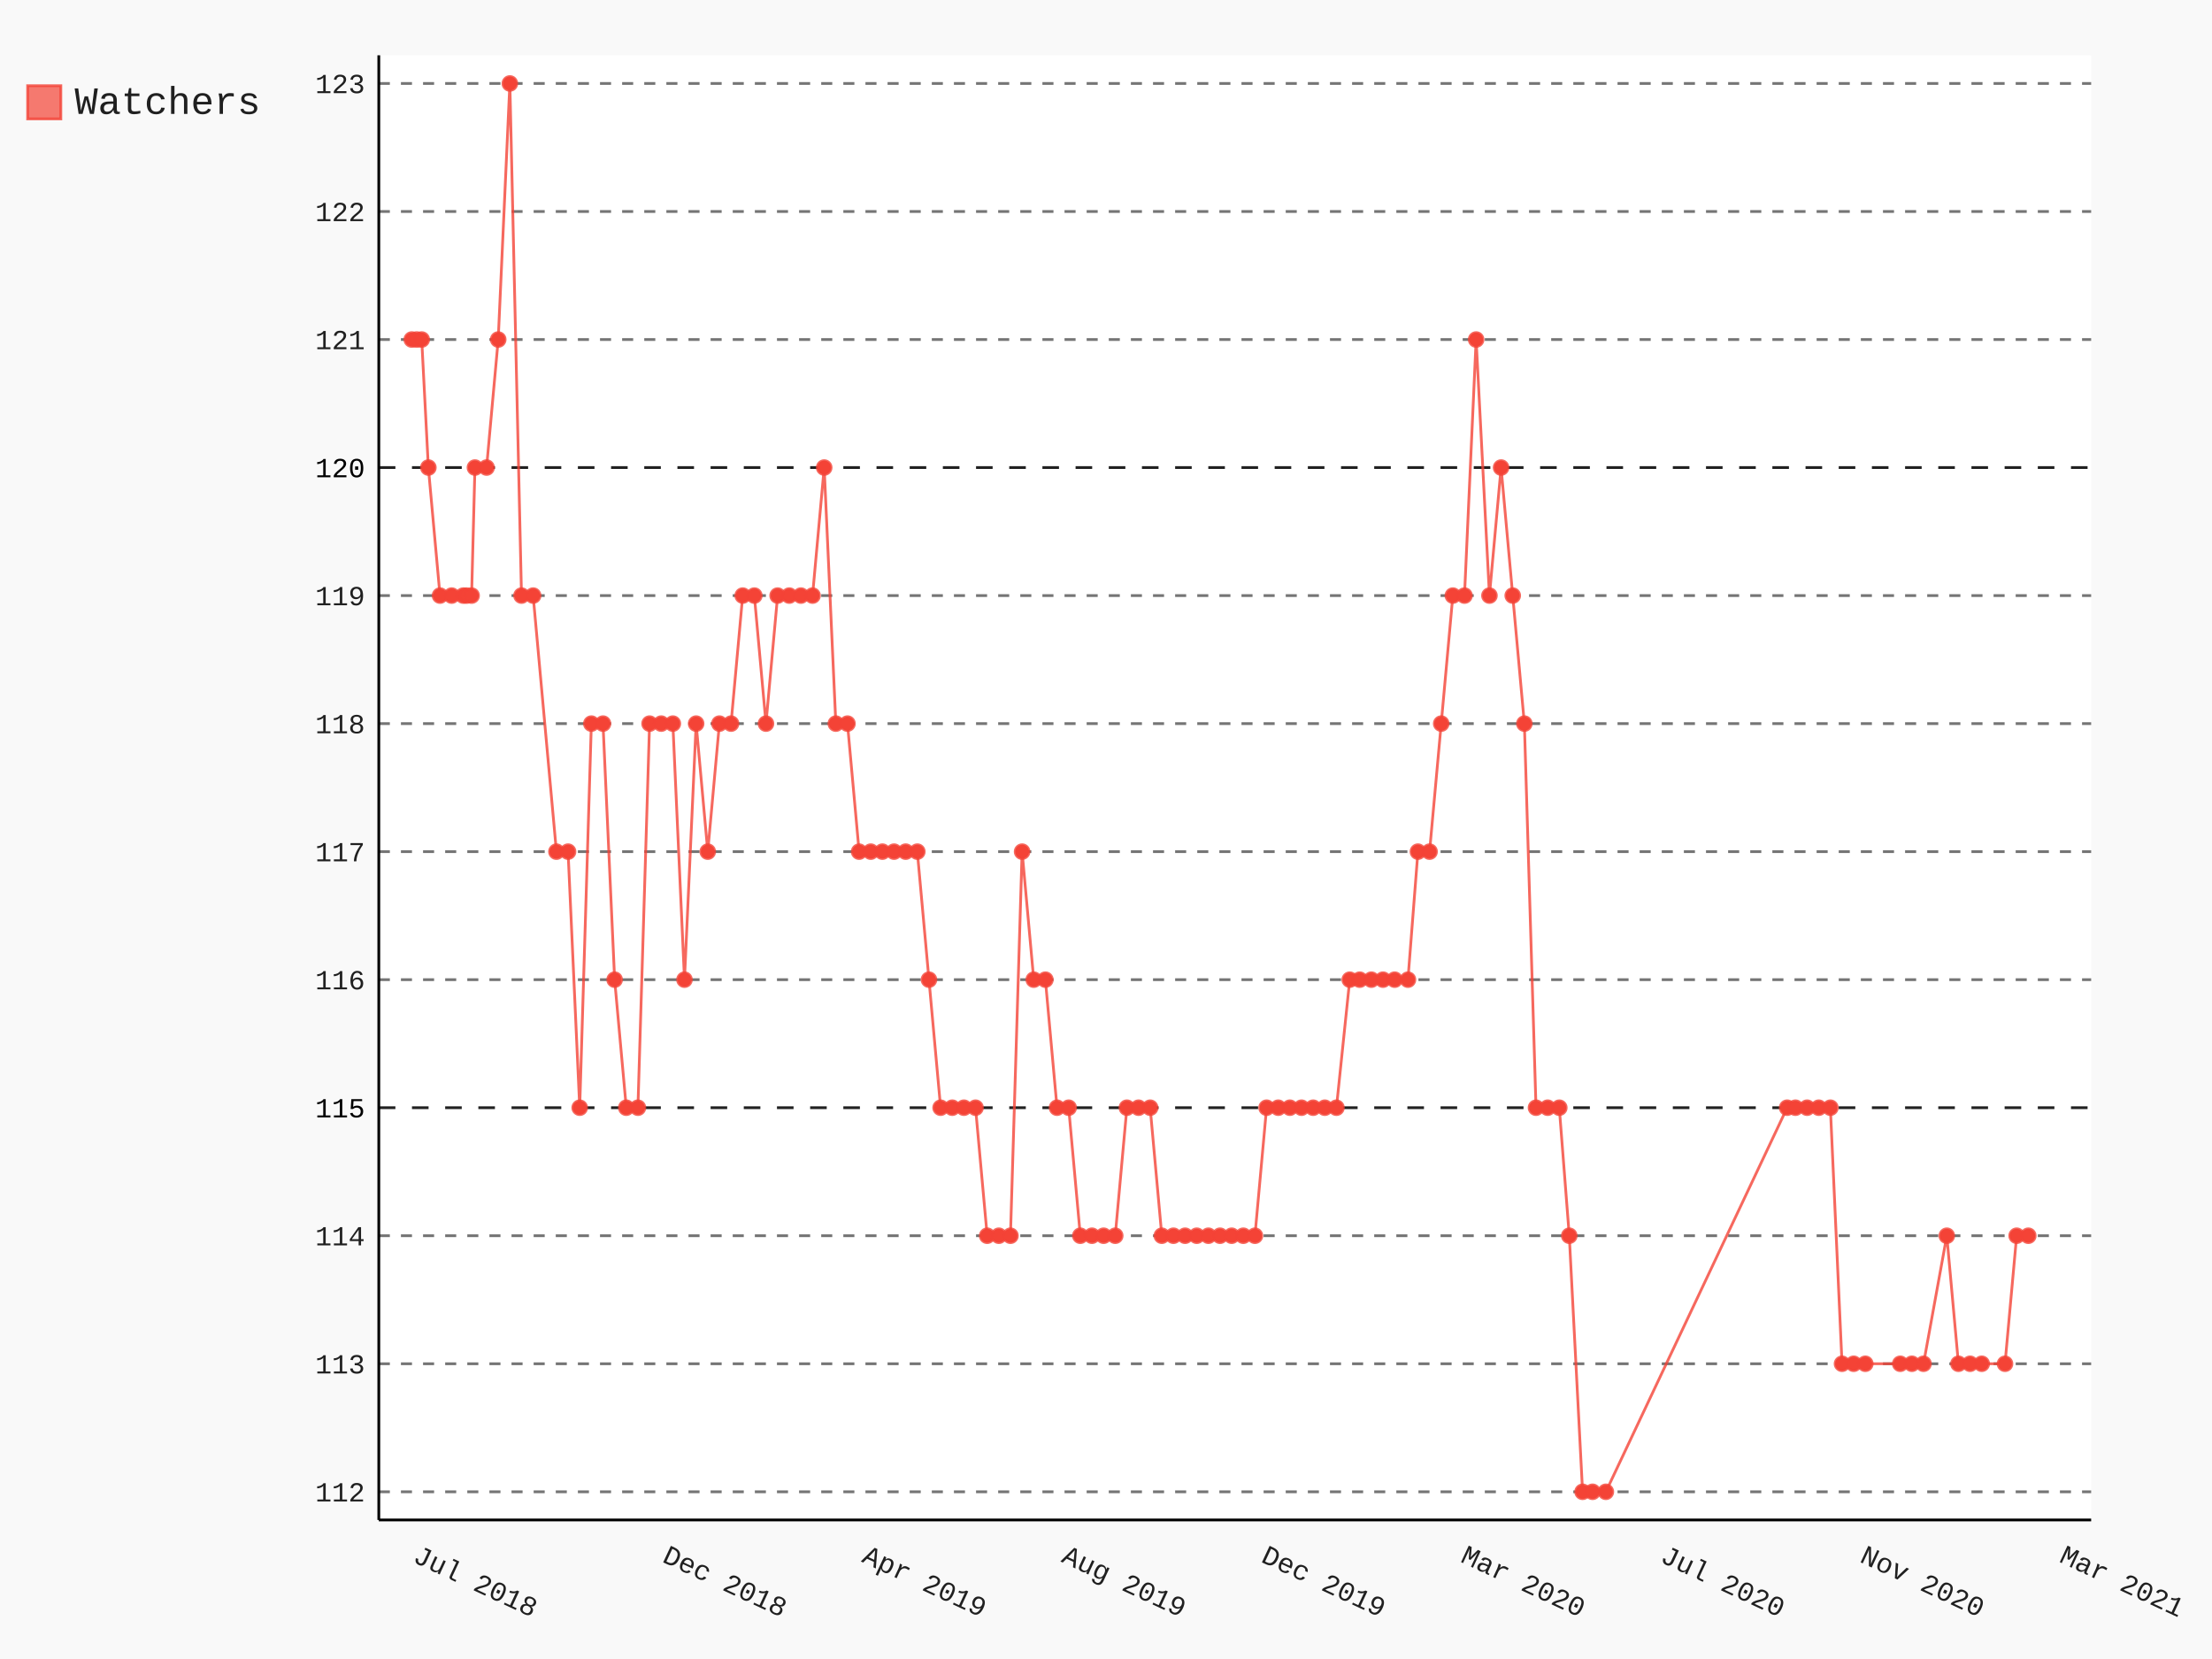
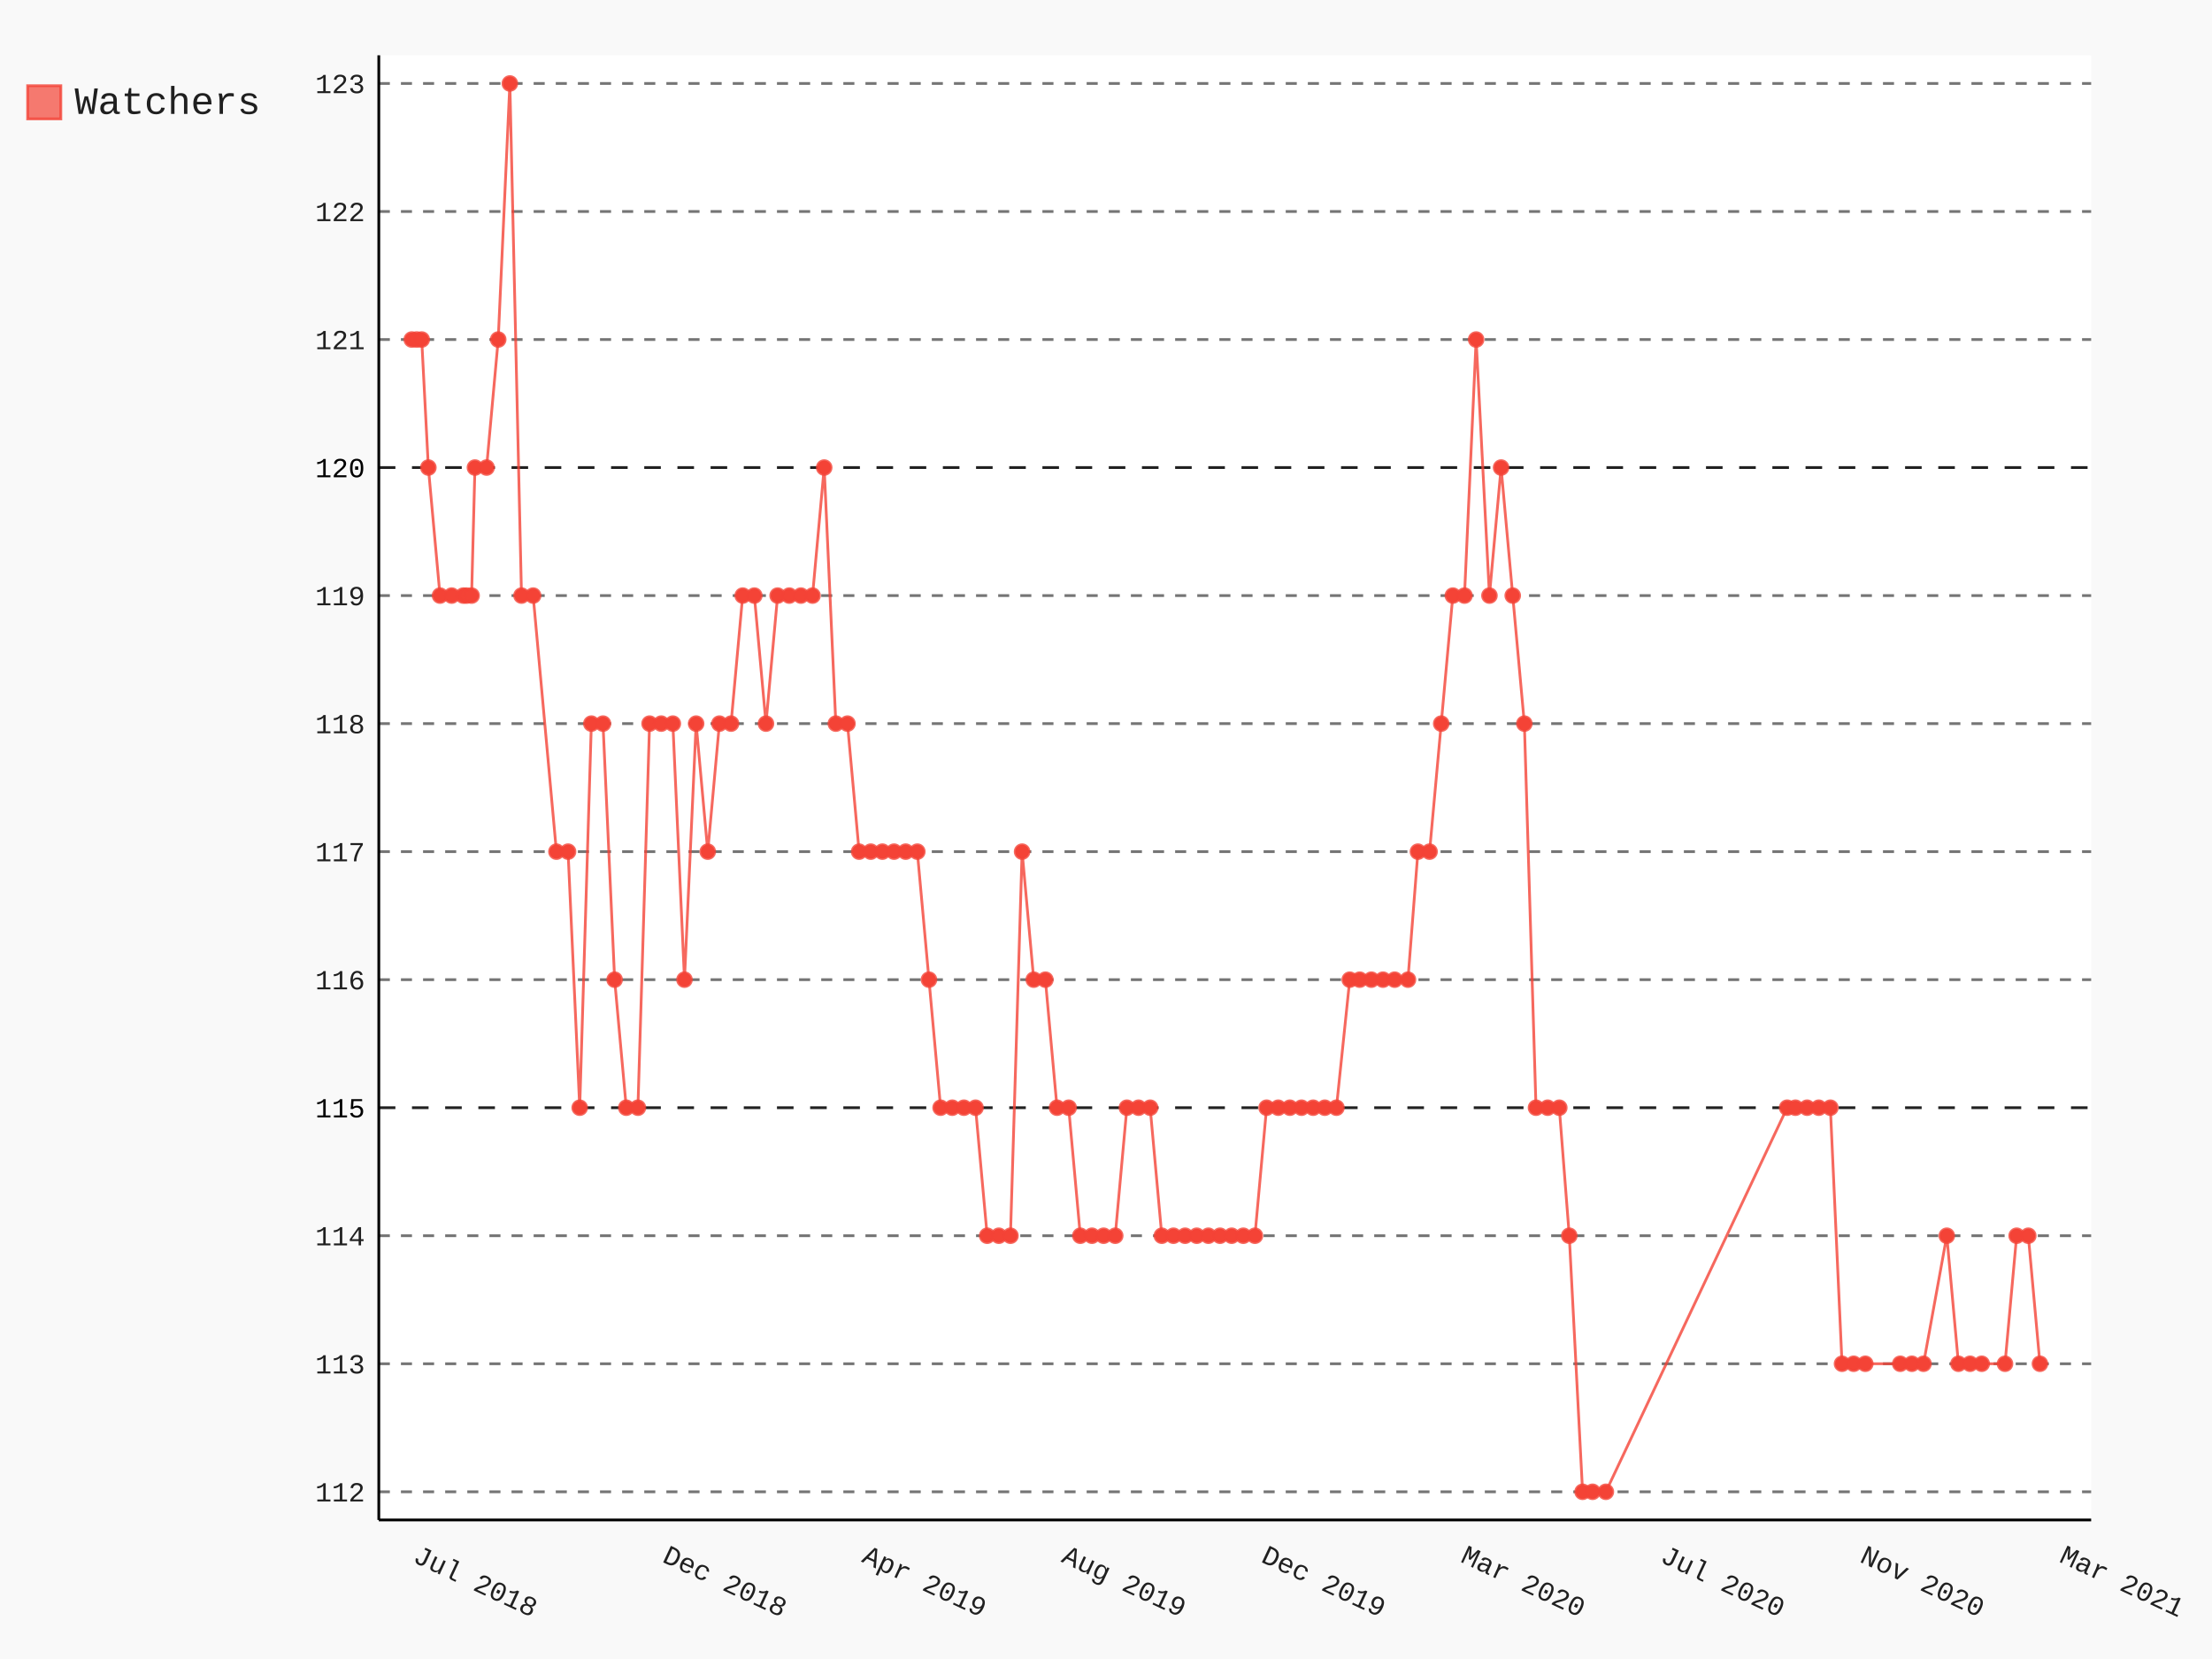
- <svg xmlns="http://www.w3.org/2000/svg" id="chart-5af7e9e4-d557-4953-9be6-cf40876371fe" class="pygal-chart" viewBox="0 0 800 600">
+ <svg xmlns="http://www.w3.org/2000/svg" id="chart-b4550d52-aa9b-4def-800a-d5a7c9382e07" class="pygal-chart" viewBox="0 0 800 600">
  <defs>
-     <style type="text/css">#chart-5af7e9e4-d557-4953-9be6-cf40876371fe{-webkit-user-select:none;-webkit-font-smoothing:antialiased;font-family:Consolas,"Liberation Mono",Menlo,Courier,monospace}#chart-5af7e9e4-d557-4953-9be6-cf40876371fe .title{font-family:Consolas,"Liberation Mono",Menlo,Courier,monospace;font-size:16px}#chart-5af7e9e4-d557-4953-9be6-cf40876371fe .legends .legend text{font-family:Consolas,"Liberation Mono",Menlo,Courier,monospace;font-size:14px}#chart-5af7e9e4-d557-4953-9be6-cf40876371fe .axis text{font-family:Consolas,"Liberation Mono",Menlo,Courier,monospace;font-size:10px}#chart-5af7e9e4-d557-4953-9be6-cf40876371fe .axis text.major{font-family:Consolas,"Liberation Mono",Menlo,Courier,monospace;font-size:10px}#chart-5af7e9e4-d557-4953-9be6-cf40876371fe .text-overlay text.value{font-family:Consolas,"Liberation Mono",Menlo,Courier,monospace;font-size:16px}#chart-5af7e9e4-d557-4953-9be6-cf40876371fe .text-overlay text.label{font-family:Consolas,"Liberation Mono",Menlo,Courier,monospace;font-size:10px}#chart-5af7e9e4-d557-4953-9be6-cf40876371fe .tooltip{font-family:Consolas,"Liberation Mono",Menlo,Courier,monospace;font-size:14px}#chart-5af7e9e4-d557-4953-9be6-cf40876371fe text.no_data{font-family:Consolas,"Liberation Mono",Menlo,Courier,monospace;font-size:64px}
- #chart-5af7e9e4-d557-4953-9be6-cf40876371fe{background-color:rgba(249,249,249,1)}#chart-5af7e9e4-d557-4953-9be6-cf40876371fe path,#chart-5af7e9e4-d557-4953-9be6-cf40876371fe line,#chart-5af7e9e4-d557-4953-9be6-cf40876371fe rect,#chart-5af7e9e4-d557-4953-9be6-cf40876371fe circle{-webkit-transition:150ms;-moz-transition:150ms;transition:150ms}#chart-5af7e9e4-d557-4953-9be6-cf40876371fe .graph &gt; .background{fill:rgba(249,249,249,1)}#chart-5af7e9e4-d557-4953-9be6-cf40876371fe .plot &gt; .background{fill:rgba(255,255,255,1)}#chart-5af7e9e4-d557-4953-9be6-cf40876371fe .graph{fill:rgba(0,0,0,.87)}#chart-5af7e9e4-d557-4953-9be6-cf40876371fe text.no_data{fill:rgba(0,0,0,1)}#chart-5af7e9e4-d557-4953-9be6-cf40876371fe .title{fill:rgba(0,0,0,1)}#chart-5af7e9e4-d557-4953-9be6-cf40876371fe .legends .legend text{fill:rgba(0,0,0,.87)}#chart-5af7e9e4-d557-4953-9be6-cf40876371fe .legends .legend:hover text{fill:rgba(0,0,0,1)}#chart-5af7e9e4-d557-4953-9be6-cf40876371fe .axis .line{stroke:rgba(0,0,0,1)}#chart-5af7e9e4-d557-4953-9be6-cf40876371fe .axis .guide.line{stroke:rgba(0,0,0,.54)}#chart-5af7e9e4-d557-4953-9be6-cf40876371fe .axis .major.line{stroke:rgba(0,0,0,.87)}#chart-5af7e9e4-d557-4953-9be6-cf40876371fe .axis text.major{fill:rgba(0,0,0,1)}#chart-5af7e9e4-d557-4953-9be6-cf40876371fe .axis.y .guides:hover .guide.line,#chart-5af7e9e4-d557-4953-9be6-cf40876371fe .line-graph .axis.x .guides:hover .guide.line,#chart-5af7e9e4-d557-4953-9be6-cf40876371fe .stackedline-graph .axis.x .guides:hover .guide.line,#chart-5af7e9e4-d557-4953-9be6-cf40876371fe .xy-graph .axis.x .guides:hover .guide.line{stroke:rgba(0,0,0,1)}#chart-5af7e9e4-d557-4953-9be6-cf40876371fe .axis .guides:hover text{fill:rgba(0,0,0,1)}#chart-5af7e9e4-d557-4953-9be6-cf40876371fe .reactive{fill-opacity:.7;stroke-opacity:.8}#chart-5af7e9e4-d557-4953-9be6-cf40876371fe .ci{stroke:rgba(0,0,0,.87)}#chart-5af7e9e4-d557-4953-9be6-cf40876371fe .reactive.active,#chart-5af7e9e4-d557-4953-9be6-cf40876371fe .active .reactive{fill-opacity:.8;stroke-opacity:.9;stroke-width:4}#chart-5af7e9e4-d557-4953-9be6-cf40876371fe .ci .reactive.active{stroke-width:1.5}#chart-5af7e9e4-d557-4953-9be6-cf40876371fe .series text{fill:rgba(0,0,0,1)}#chart-5af7e9e4-d557-4953-9be6-cf40876371fe .tooltip rect{fill:rgba(255,255,255,1);stroke:rgba(0,0,0,1);-webkit-transition:opacity 150ms;-moz-transition:opacity 150ms;transition:opacity 150ms}#chart-5af7e9e4-d557-4953-9be6-cf40876371fe .tooltip .label{fill:rgba(0,0,0,.87)}#chart-5af7e9e4-d557-4953-9be6-cf40876371fe .tooltip .label{fill:rgba(0,0,0,.87)}#chart-5af7e9e4-d557-4953-9be6-cf40876371fe .tooltip .legend{font-size:.8em;fill:rgba(0,0,0,.54)}#chart-5af7e9e4-d557-4953-9be6-cf40876371fe .tooltip .x_label{font-size:.6em;fill:rgba(0,0,0,1)}#chart-5af7e9e4-d557-4953-9be6-cf40876371fe .tooltip .xlink{font-size:.5em;text-decoration:underline}#chart-5af7e9e4-d557-4953-9be6-cf40876371fe .tooltip .value{font-size:1.5em}#chart-5af7e9e4-d557-4953-9be6-cf40876371fe .bound{font-size:.5em}#chart-5af7e9e4-d557-4953-9be6-cf40876371fe .max-value{font-size:.75em;fill:rgba(0,0,0,.54)}#chart-5af7e9e4-d557-4953-9be6-cf40876371fe .map-element{fill:rgba(255,255,255,1);stroke:rgba(0,0,0,.54) !important}#chart-5af7e9e4-d557-4953-9be6-cf40876371fe .map-element .reactive{fill-opacity:inherit;stroke-opacity:inherit}#chart-5af7e9e4-d557-4953-9be6-cf40876371fe .color-0,#chart-5af7e9e4-d557-4953-9be6-cf40876371fe .color-0 a:visited{stroke:#F44336;fill:#F44336}#chart-5af7e9e4-d557-4953-9be6-cf40876371fe .text-overlay .color-0 text{fill:black}
- #chart-5af7e9e4-d557-4953-9be6-cf40876371fe text.no_data{text-anchor:middle}#chart-5af7e9e4-d557-4953-9be6-cf40876371fe .guide.line{fill:none}#chart-5af7e9e4-d557-4953-9be6-cf40876371fe .centered{text-anchor:middle}#chart-5af7e9e4-d557-4953-9be6-cf40876371fe .title{text-anchor:middle}#chart-5af7e9e4-d557-4953-9be6-cf40876371fe .legends .legend text{fill-opacity:1}#chart-5af7e9e4-d557-4953-9be6-cf40876371fe .axis.x text{text-anchor:middle}#chart-5af7e9e4-d557-4953-9be6-cf40876371fe .axis.x:not(.web) text[transform]{text-anchor:start}#chart-5af7e9e4-d557-4953-9be6-cf40876371fe .axis.x:not(.web) text[transform].backwards{text-anchor:end}#chart-5af7e9e4-d557-4953-9be6-cf40876371fe .axis.y text{text-anchor:end}#chart-5af7e9e4-d557-4953-9be6-cf40876371fe .axis.y text[transform].backwards{text-anchor:start}#chart-5af7e9e4-d557-4953-9be6-cf40876371fe .axis.y2 text{text-anchor:start}#chart-5af7e9e4-d557-4953-9be6-cf40876371fe .axis.y2 text[transform].backwards{text-anchor:end}#chart-5af7e9e4-d557-4953-9be6-cf40876371fe .axis .guide.line{stroke-dasharray:4,4}#chart-5af7e9e4-d557-4953-9be6-cf40876371fe .axis .major.guide.line{stroke-dasharray:6,6}#chart-5af7e9e4-d557-4953-9be6-cf40876371fe .horizontal .axis.y .guide.line,#chart-5af7e9e4-d557-4953-9be6-cf40876371fe .horizontal .axis.y2 .guide.line,#chart-5af7e9e4-d557-4953-9be6-cf40876371fe .vertical .axis.x .guide.line{opacity:0}#chart-5af7e9e4-d557-4953-9be6-cf40876371fe .horizontal .axis.always_show .guide.line,#chart-5af7e9e4-d557-4953-9be6-cf40876371fe .vertical .axis.always_show .guide.line{opacity:1 !important}#chart-5af7e9e4-d557-4953-9be6-cf40876371fe .axis.y .guides:hover .guide.line,#chart-5af7e9e4-d557-4953-9be6-cf40876371fe .axis.y2 .guides:hover .guide.line,#chart-5af7e9e4-d557-4953-9be6-cf40876371fe .axis.x .guides:hover .guide.line{opacity:1}#chart-5af7e9e4-d557-4953-9be6-cf40876371fe .axis .guides:hover text{opacity:1}#chart-5af7e9e4-d557-4953-9be6-cf40876371fe .nofill{fill:none}#chart-5af7e9e4-d557-4953-9be6-cf40876371fe .subtle-fill{fill-opacity:.2}#chart-5af7e9e4-d557-4953-9be6-cf40876371fe .dot{stroke-width:1px;fill-opacity:1}#chart-5af7e9e4-d557-4953-9be6-cf40876371fe .dot.active{stroke-width:5px}#chart-5af7e9e4-d557-4953-9be6-cf40876371fe .dot.negative{fill:transparent}#chart-5af7e9e4-d557-4953-9be6-cf40876371fe text,#chart-5af7e9e4-d557-4953-9be6-cf40876371fe tspan{stroke:none !important}#chart-5af7e9e4-d557-4953-9be6-cf40876371fe .series text.active{opacity:1}#chart-5af7e9e4-d557-4953-9be6-cf40876371fe .tooltip rect{fill-opacity:.95;stroke-width:.5}#chart-5af7e9e4-d557-4953-9be6-cf40876371fe .tooltip text{fill-opacity:1}#chart-5af7e9e4-d557-4953-9be6-cf40876371fe .showable{visibility:hidden}#chart-5af7e9e4-d557-4953-9be6-cf40876371fe .showable.shown{visibility:visible}#chart-5af7e9e4-d557-4953-9be6-cf40876371fe .gauge-background{fill:rgba(229,229,229,1);stroke:none}#chart-5af7e9e4-d557-4953-9be6-cf40876371fe .bg-lines{stroke:rgba(249,249,249,1);stroke-width:2px}</style>
+     <style type="text/css">#chart-b4550d52-aa9b-4def-800a-d5a7c9382e07{-webkit-user-select:none;-webkit-font-smoothing:antialiased;font-family:Consolas,"Liberation Mono",Menlo,Courier,monospace}#chart-b4550d52-aa9b-4def-800a-d5a7c9382e07 .title{font-family:Consolas,"Liberation Mono",Menlo,Courier,monospace;font-size:16px}#chart-b4550d52-aa9b-4def-800a-d5a7c9382e07 .legends .legend text{font-family:Consolas,"Liberation Mono",Menlo,Courier,monospace;font-size:14px}#chart-b4550d52-aa9b-4def-800a-d5a7c9382e07 .axis text{font-family:Consolas,"Liberation Mono",Menlo,Courier,monospace;font-size:10px}#chart-b4550d52-aa9b-4def-800a-d5a7c9382e07 .axis text.major{font-family:Consolas,"Liberation Mono",Menlo,Courier,monospace;font-size:10px}#chart-b4550d52-aa9b-4def-800a-d5a7c9382e07 .text-overlay text.value{font-family:Consolas,"Liberation Mono",Menlo,Courier,monospace;font-size:16px}#chart-b4550d52-aa9b-4def-800a-d5a7c9382e07 .text-overlay text.label{font-family:Consolas,"Liberation Mono",Menlo,Courier,monospace;font-size:10px}#chart-b4550d52-aa9b-4def-800a-d5a7c9382e07 .tooltip{font-family:Consolas,"Liberation Mono",Menlo,Courier,monospace;font-size:14px}#chart-b4550d52-aa9b-4def-800a-d5a7c9382e07 text.no_data{font-family:Consolas,"Liberation Mono",Menlo,Courier,monospace;font-size:64px}
+ #chart-b4550d52-aa9b-4def-800a-d5a7c9382e07{background-color:rgba(249,249,249,1)}#chart-b4550d52-aa9b-4def-800a-d5a7c9382e07 path,#chart-b4550d52-aa9b-4def-800a-d5a7c9382e07 line,#chart-b4550d52-aa9b-4def-800a-d5a7c9382e07 rect,#chart-b4550d52-aa9b-4def-800a-d5a7c9382e07 circle{-webkit-transition:150ms;-moz-transition:150ms;transition:150ms}#chart-b4550d52-aa9b-4def-800a-d5a7c9382e07 .graph &gt; .background{fill:rgba(249,249,249,1)}#chart-b4550d52-aa9b-4def-800a-d5a7c9382e07 .plot &gt; .background{fill:rgba(255,255,255,1)}#chart-b4550d52-aa9b-4def-800a-d5a7c9382e07 .graph{fill:rgba(0,0,0,.87)}#chart-b4550d52-aa9b-4def-800a-d5a7c9382e07 text.no_data{fill:rgba(0,0,0,1)}#chart-b4550d52-aa9b-4def-800a-d5a7c9382e07 .title{fill:rgba(0,0,0,1)}#chart-b4550d52-aa9b-4def-800a-d5a7c9382e07 .legends .legend text{fill:rgba(0,0,0,.87)}#chart-b4550d52-aa9b-4def-800a-d5a7c9382e07 .legends .legend:hover text{fill:rgba(0,0,0,1)}#chart-b4550d52-aa9b-4def-800a-d5a7c9382e07 .axis .line{stroke:rgba(0,0,0,1)}#chart-b4550d52-aa9b-4def-800a-d5a7c9382e07 .axis .guide.line{stroke:rgba(0,0,0,.54)}#chart-b4550d52-aa9b-4def-800a-d5a7c9382e07 .axis .major.line{stroke:rgba(0,0,0,.87)}#chart-b4550d52-aa9b-4def-800a-d5a7c9382e07 .axis text.major{fill:rgba(0,0,0,1)}#chart-b4550d52-aa9b-4def-800a-d5a7c9382e07 .axis.y .guides:hover .guide.line,#chart-b4550d52-aa9b-4def-800a-d5a7c9382e07 .line-graph .axis.x .guides:hover .guide.line,#chart-b4550d52-aa9b-4def-800a-d5a7c9382e07 .stackedline-graph .axis.x .guides:hover .guide.line,#chart-b4550d52-aa9b-4def-800a-d5a7c9382e07 .xy-graph .axis.x .guides:hover .guide.line{stroke:rgba(0,0,0,1)}#chart-b4550d52-aa9b-4def-800a-d5a7c9382e07 .axis .guides:hover text{fill:rgba(0,0,0,1)}#chart-b4550d52-aa9b-4def-800a-d5a7c9382e07 .reactive{fill-opacity:.7;stroke-opacity:.8}#chart-b4550d52-aa9b-4def-800a-d5a7c9382e07 .ci{stroke:rgba(0,0,0,.87)}#chart-b4550d52-aa9b-4def-800a-d5a7c9382e07 .reactive.active,#chart-b4550d52-aa9b-4def-800a-d5a7c9382e07 .active .reactive{fill-opacity:.8;stroke-opacity:.9;stroke-width:4}#chart-b4550d52-aa9b-4def-800a-d5a7c9382e07 .ci .reactive.active{stroke-width:1.5}#chart-b4550d52-aa9b-4def-800a-d5a7c9382e07 .series text{fill:rgba(0,0,0,1)}#chart-b4550d52-aa9b-4def-800a-d5a7c9382e07 .tooltip rect{fill:rgba(255,255,255,1);stroke:rgba(0,0,0,1);-webkit-transition:opacity 150ms;-moz-transition:opacity 150ms;transition:opacity 150ms}#chart-b4550d52-aa9b-4def-800a-d5a7c9382e07 .tooltip .label{fill:rgba(0,0,0,.87)}#chart-b4550d52-aa9b-4def-800a-d5a7c9382e07 .tooltip .label{fill:rgba(0,0,0,.87)}#chart-b4550d52-aa9b-4def-800a-d5a7c9382e07 .tooltip .legend{font-size:.8em;fill:rgba(0,0,0,.54)}#chart-b4550d52-aa9b-4def-800a-d5a7c9382e07 .tooltip .x_label{font-size:.6em;fill:rgba(0,0,0,1)}#chart-b4550d52-aa9b-4def-800a-d5a7c9382e07 .tooltip .xlink{font-size:.5em;text-decoration:underline}#chart-b4550d52-aa9b-4def-800a-d5a7c9382e07 .tooltip .value{font-size:1.5em}#chart-b4550d52-aa9b-4def-800a-d5a7c9382e07 .bound{font-size:.5em}#chart-b4550d52-aa9b-4def-800a-d5a7c9382e07 .max-value{font-size:.75em;fill:rgba(0,0,0,.54)}#chart-b4550d52-aa9b-4def-800a-d5a7c9382e07 .map-element{fill:rgba(255,255,255,1);stroke:rgba(0,0,0,.54) !important}#chart-b4550d52-aa9b-4def-800a-d5a7c9382e07 .map-element .reactive{fill-opacity:inherit;stroke-opacity:inherit}#chart-b4550d52-aa9b-4def-800a-d5a7c9382e07 .color-0,#chart-b4550d52-aa9b-4def-800a-d5a7c9382e07 .color-0 a:visited{stroke:#F44336;fill:#F44336}#chart-b4550d52-aa9b-4def-800a-d5a7c9382e07 .text-overlay .color-0 text{fill:black}
+ #chart-b4550d52-aa9b-4def-800a-d5a7c9382e07 text.no_data{text-anchor:middle}#chart-b4550d52-aa9b-4def-800a-d5a7c9382e07 .guide.line{fill:none}#chart-b4550d52-aa9b-4def-800a-d5a7c9382e07 .centered{text-anchor:middle}#chart-b4550d52-aa9b-4def-800a-d5a7c9382e07 .title{text-anchor:middle}#chart-b4550d52-aa9b-4def-800a-d5a7c9382e07 .legends .legend text{fill-opacity:1}#chart-b4550d52-aa9b-4def-800a-d5a7c9382e07 .axis.x text{text-anchor:middle}#chart-b4550d52-aa9b-4def-800a-d5a7c9382e07 .axis.x:not(.web) text[transform]{text-anchor:start}#chart-b4550d52-aa9b-4def-800a-d5a7c9382e07 .axis.x:not(.web) text[transform].backwards{text-anchor:end}#chart-b4550d52-aa9b-4def-800a-d5a7c9382e07 .axis.y text{text-anchor:end}#chart-b4550d52-aa9b-4def-800a-d5a7c9382e07 .axis.y text[transform].backwards{text-anchor:start}#chart-b4550d52-aa9b-4def-800a-d5a7c9382e07 .axis.y2 text{text-anchor:start}#chart-b4550d52-aa9b-4def-800a-d5a7c9382e07 .axis.y2 text[transform].backwards{text-anchor:end}#chart-b4550d52-aa9b-4def-800a-d5a7c9382e07 .axis .guide.line{stroke-dasharray:4,4}#chart-b4550d52-aa9b-4def-800a-d5a7c9382e07 .axis .major.guide.line{stroke-dasharray:6,6}#chart-b4550d52-aa9b-4def-800a-d5a7c9382e07 .horizontal .axis.y .guide.line,#chart-b4550d52-aa9b-4def-800a-d5a7c9382e07 .horizontal .axis.y2 .guide.line,#chart-b4550d52-aa9b-4def-800a-d5a7c9382e07 .vertical .axis.x .guide.line{opacity:0}#chart-b4550d52-aa9b-4def-800a-d5a7c9382e07 .horizontal .axis.always_show .guide.line,#chart-b4550d52-aa9b-4def-800a-d5a7c9382e07 .vertical .axis.always_show .guide.line{opacity:1 !important}#chart-b4550d52-aa9b-4def-800a-d5a7c9382e07 .axis.y .guides:hover .guide.line,#chart-b4550d52-aa9b-4def-800a-d5a7c9382e07 .axis.y2 .guides:hover .guide.line,#chart-b4550d52-aa9b-4def-800a-d5a7c9382e07 .axis.x .guides:hover .guide.line{opacity:1}#chart-b4550d52-aa9b-4def-800a-d5a7c9382e07 .axis .guides:hover text{opacity:1}#chart-b4550d52-aa9b-4def-800a-d5a7c9382e07 .nofill{fill:none}#chart-b4550d52-aa9b-4def-800a-d5a7c9382e07 .subtle-fill{fill-opacity:.2}#chart-b4550d52-aa9b-4def-800a-d5a7c9382e07 .dot{stroke-width:1px;fill-opacity:1}#chart-b4550d52-aa9b-4def-800a-d5a7c9382e07 .dot.active{stroke-width:5px}#chart-b4550d52-aa9b-4def-800a-d5a7c9382e07 .dot.negative{fill:transparent}#chart-b4550d52-aa9b-4def-800a-d5a7c9382e07 text,#chart-b4550d52-aa9b-4def-800a-d5a7c9382e07 tspan{stroke:none !important}#chart-b4550d52-aa9b-4def-800a-d5a7c9382e07 .series text.active{opacity:1}#chart-b4550d52-aa9b-4def-800a-d5a7c9382e07 .tooltip rect{fill-opacity:.95;stroke-width:.5}#chart-b4550d52-aa9b-4def-800a-d5a7c9382e07 .tooltip text{fill-opacity:1}#chart-b4550d52-aa9b-4def-800a-d5a7c9382e07 .showable{visibility:hidden}#chart-b4550d52-aa9b-4def-800a-d5a7c9382e07 .showable.shown{visibility:visible}#chart-b4550d52-aa9b-4def-800a-d5a7c9382e07 .gauge-background{fill:rgba(229,229,229,1);stroke:none}#chart-b4550d52-aa9b-4def-800a-d5a7c9382e07 .bg-lines{stroke:rgba(249,249,249,1);stroke-width:2px}</style>
  </defs>
  <g class="graph datetimeline-graph vertical">
    <rect x="0" y="0" width="800" height="600" class="background" />
    <g transform="translate(137, 20)" class="plot">
      <rect x="0" y="0" width="619.297" height="529.714" class="background" />
      <g class="axis y always_show">
        <path d="M0 529.714 h619.297" class="line" />
        <g class="guides">
          <path d="M0 519.528 h619.297" class="guide line" />
          <text x="-5" y="523.028" class="">112</text>
        </g>
        <g class="guides">
          <path d="M0 473.224 h619.297" class="guide line" />
          <text x="-5" y="476.724" class="">113</text>
        </g>
        <g class="guides">
          <path d="M0 426.92 h619.297" class="guide line" />
          <text x="-5" y="430.42" class="">114</text>
        </g>
        <g class="guides">
          <path d="M0 380.616 h619.297" class="major guide line" />
          <text x="-5" y="384.116" class="major">115</text>
        </g>
        <g class="guides">
          <path d="M0 334.313 h619.297" class="guide line" />
          <text x="-5" y="337.813" class="">116</text>
        </g>
        <g class="guides">
          <path d="M0 288.009 h619.297" class="guide line" />
          <text x="-5" y="291.509" class="">117</text>
        </g>
        <g class="guides">
          <path d="M0 241.705 h619.297" class="guide line" />
          <text x="-5" y="245.205" class="">118</text>
        </g>
        <g class="guides">
          <path d="M0 195.402 h619.297" class="guide line" />
          <text x="-5" y="198.902" class="">119</text>
        </g>
        <g class="guides">
          <path d="M0 149.098 h619.297" class="major guide line" />
          <text x="-5" y="152.598" class="major">120</text>
        </g>
        <g class="guides">
          <path d="M0 102.794 h619.297" class="guide line" />
          <text x="-5" y="106.294" class="">121</text>
        </g>
        <g class="guides">
          <path d="M0 56.491 h619.297" class="guide line" />
          <text x="-5" y="59.991" class="">122</text>
        </g>
        <g class="guides">
          <path d="M0 10.187 h619.297" class="guide line" />
          <text x="-5" y="13.687" class="">123</text>
        </g>
      </g>
      <g class="axis x">
        <path d="M0 0 v529.714" class="line" />
        <g class="guides">
          <path d="M11.91 0 v529.714" class="guide line" />
          <text x="11.91" y="544.714" class="" transform="rotate(25 11.90956 544.7143)">Jul 2018</text>
        </g>
        <g class="guides">
          <path d="M102.134 0 v529.714" class="guide line" />
          <text x="102.134" y="544.714" class="" transform="rotate(25 102.1335 544.7143)">Dec 2018</text>
        </g>
        <g class="guides">
          <path d="M174.313 0 v529.714" class="guide line" />
          <text x="174.313" y="544.714" class="" transform="rotate(25 174.3127 544.7143)">Apr 2019</text>
        </g>
        <g class="guides">
          <path d="M246.492 0 v529.714" class="guide line" />
          <text x="246.492" y="544.714" class="" transform="rotate(25 246.4918 544.7143)">Aug 2019</text>
        </g>
        <g class="guides">
          <path d="M318.671 0 v529.714" class="guide line" />
          <text x="318.671" y="544.714" class="" transform="rotate(25 318.671 544.7143)">Dec 2019</text>
        </g>
        <g class="guides">
          <path d="M390.85 0 v529.714" class="guide line" />
          <text x="390.85" y="544.714" class="" transform="rotate(25 390.8502 544.7143)">Mar 2020</text>
        </g>
        <g class="guides">
          <path d="M463.029 0 v529.714" class="guide line" />
          <text x="463.029" y="544.714" class="" transform="rotate(25 463.0293 544.7143)">Jul 2020</text>
        </g>
        <g class="guides">
          <path d="M535.208 0 v529.714" class="guide line" />
          <text x="535.209" y="544.714" class="" transform="rotate(25 535.2085 544.7143)">Nov 2020</text>
        </g>
        <g class="guides">
          <path d="M607.388 0 v529.714" class="guide line" />
          <text x="607.388" y="544.714" class="" transform="rotate(25 607.3877 544.7143)">Mar 2021</text>
        </g>
      </g>
      <g class="series serie-0 color-0">
-         <path d="M11.91 102.794 L13.714 102.794 15.519 102.794 17.924 149.098 22.135 195.402 26.345 195.402 30.556 195.402 31.759 195.402 33.563 195.402 34.766 149.098 38.977 149.098 43.187 102.794 47.398 10.187 51.608 195.402 55.819 195.402 64.239 288.009 68.45 288.009 72.66 380.616 76.871 241.705 81.081 241.705 85.292 334.313 89.502 380.616 93.713 380.616 97.923 241.705 102.134 241.705 106.344 241.705 110.554 334.313 114.765 241.705 118.975 288.009 123.186 241.705 127.396 241.705 131.607 195.402 135.817 195.402 140.028 241.705 144.238 195.402 148.448 195.402 152.659 195.402 156.869 195.402 161.08 149.098 165.29 241.705 169.501 241.705 173.711 288.009 177.922 288.009 182.132 288.009 186.343 288.009 190.553 288.009 194.763 288.009 198.974 334.313 203.184 380.616 207.395 380.616 211.605 380.616 215.816 380.616 220.026 426.92 224.237 426.92 228.447 426.92 232.658 288.009 236.868 334.313 241.078 334.313 245.289 380.616 249.499 380.616 253.71 426.92 257.92 426.92 262.131 426.92 266.341 426.92 270.552 380.616 274.762 380.616 278.972 380.616 283.183 426.92 287.393 426.92 291.604 426.92 295.814 426.92 300.025 426.92 304.235 426.92 308.446 426.92 312.656 426.92 316.867 426.92 321.077 380.616 325.287 380.616 329.498 380.616 333.708 380.616 337.919 380.616 342.129 380.616 346.34 380.616 351.152 334.313 354.761 334.313 358.971 334.313 363.181 334.313 367.392 334.313 372.204 334.313 375.813 288.009 380.023 288.009 384.234 241.705 388.444 195.402 392.655 195.402 396.865 102.794 401.677 195.402 405.887 149.098 410.098 195.402 414.308 241.705 418.519 380.616 422.729 380.616 426.94 380.616 430.549 426.92 435.361 519.528 438.97 519.528 443.782 519.528 509.344 380.616 512.352 380.616 516.562 380.616 520.773 380.616 524.983 380.616 529.194 473.224 533.404 473.224 537.614 473.224 550.246 473.224 554.456 473.224 558.667 473.224 567.088 426.92 571.298 473.224 575.509 473.224 579.719 473.224 588.14 473.224 592.35 426.92 596.561 426.92" class="line reactive nofill" />
+         <path d="M11.91 102.794 L13.714 102.794 15.519 102.794 17.924 149.098 22.135 195.402 26.345 195.402 30.556 195.402 31.759 195.402 33.563 195.402 34.766 149.098 38.977 149.098 43.187 102.794 47.398 10.187 51.608 195.402 55.819 195.402 64.239 288.009 68.45 288.009 72.66 380.616 76.871 241.705 81.081 241.705 85.292 334.313 89.502 380.616 93.713 380.616 97.923 241.705 102.134 241.705 106.344 241.705 110.554 334.313 114.765 241.705 118.975 288.009 123.186 241.705 127.396 241.705 131.607 195.402 135.817 195.402 140.028 241.705 144.238 195.402 148.448 195.402 152.659 195.402 156.869 195.402 161.08 149.098 165.29 241.705 169.501 241.705 173.711 288.009 177.922 288.009 182.132 288.009 186.343 288.009 190.553 288.009 194.763 288.009 198.974 334.313 203.184 380.616 207.395 380.616 211.605 380.616 215.816 380.616 220.026 426.92 224.237 426.92 228.447 426.92 232.658 288.009 236.868 334.313 241.078 334.313 245.289 380.616 249.499 380.616 253.71 426.92 257.92 426.92 262.131 426.92 266.341 426.92 270.552 380.616 274.762 380.616 278.972 380.616 283.183 426.92 287.393 426.92 291.604 426.92 295.814 426.92 300.025 426.92 304.235 426.92 308.446 426.92 312.656 426.92 316.867 426.92 321.077 380.616 325.287 380.616 329.498 380.616 333.708 380.616 337.919 380.616 342.129 380.616 346.34 380.616 351.152 334.313 354.761 334.313 358.971 334.313 363.181 334.313 367.392 334.313 372.204 334.313 375.813 288.009 380.023 288.009 384.234 241.705 388.444 195.402 392.655 195.402 396.865 102.794 401.677 195.402 405.887 149.098 410.098 195.402 414.308 241.705 418.519 380.616 422.729 380.616 426.94 380.616 430.549 426.92 435.361 519.528 438.97 519.528 443.782 519.528 509.344 380.616 512.352 380.616 516.562 380.616 520.773 380.616 524.983 380.616 529.194 473.224 533.404 473.224 537.614 473.224 550.246 473.224 554.456 473.224 558.667 473.224 567.088 426.92 571.298 473.224 575.509 473.224 579.719 473.224 588.14 473.224 592.35 426.92 596.561 426.92 600.771 473.224" class="line reactive nofill" />
      </g>
    </g>
    <g class="titles" />
    <g transform="translate(137, 20)" class="plot overlay">
      <g class="series serie-0 color-0">
        <g class="dots">
          <circle cx="11.91" cy="102.794" r="2.5" class="dot reactive tooltip-trigger" />
        </g>
        <g class="dots">
          <circle cx="13.714" cy="102.794" r="2.5" class="dot reactive tooltip-trigger" />
        </g>
        <g class="dots">
          <circle cx="15.519" cy="102.794" r="2.5" class="dot reactive tooltip-trigger" />
        </g>
        <g class="dots">
          <circle cx="17.924" cy="149.098" r="2.5" class="dot reactive tooltip-trigger" />
        </g>
        <g class="dots">
          <circle cx="22.135" cy="195.402" r="2.5" class="dot reactive tooltip-trigger" />
        </g>
        <g class="dots">
          <circle cx="26.345" cy="195.402" r="2.5" class="dot reactive tooltip-trigger" />
        </g>
        <g class="dots">
          <circle cx="30.556" cy="195.402" r="2.5" class="dot reactive tooltip-trigger" />
        </g>
        <g class="dots">
          <circle cx="31.759" cy="195.402" r="2.5" class="dot reactive tooltip-trigger" />
        </g>
        <g class="dots">
          <circle cx="33.563" cy="195.402" r="2.5" class="dot reactive tooltip-trigger" />
        </g>
        <g class="dots">
          <circle cx="34.766" cy="149.098" r="2.5" class="dot reactive tooltip-trigger" />
        </g>
        <g class="dots">
          <circle cx="38.977" cy="149.098" r="2.5" class="dot reactive tooltip-trigger" />
        </g>
        <g class="dots">
          <circle cx="43.187" cy="102.794" r="2.5" class="dot reactive tooltip-trigger" />
        </g>
        <g class="dots">
          <circle cx="47.398" cy="10.187" r="2.5" class="dot reactive tooltip-trigger" />
        </g>
        <g class="dots">
          <circle cx="51.608" cy="195.402" r="2.5" class="dot reactive tooltip-trigger" />
        </g>
        <g class="dots">
          <circle cx="55.819" cy="195.402" r="2.5" class="dot reactive tooltip-trigger" />
        </g>
        <g class="dots">
          <circle cx="64.239" cy="288.009" r="2.5" class="dot reactive tooltip-trigger" />
        </g>
        <g class="dots">
          <circle cx="68.45" cy="288.009" r="2.5" class="dot reactive tooltip-trigger" />
        </g>
        <g class="dots">
          <circle cx="72.66" cy="380.616" r="2.5" class="dot reactive tooltip-trigger" />
        </g>
        <g class="dots">
          <circle cx="76.871" cy="241.705" r="2.5" class="dot reactive tooltip-trigger" />
        </g>
        <g class="dots">
          <circle cx="81.081" cy="241.705" r="2.5" class="dot reactive tooltip-trigger" />
        </g>
        <g class="dots">
          <circle cx="85.292" cy="334.313" r="2.5" class="dot reactive tooltip-trigger" />
        </g>
        <g class="dots">
          <circle cx="89.502" cy="380.616" r="2.5" class="dot reactive tooltip-trigger" />
        </g>
        <g class="dots">
          <circle cx="93.713" cy="380.616" r="2.5" class="dot reactive tooltip-trigger" />
        </g>
        <g class="dots">
          <circle cx="97.923" cy="241.705" r="2.5" class="dot reactive tooltip-trigger" />
        </g>
        <g class="dots">
          <circle cx="102.134" cy="241.705" r="2.5" class="dot reactive tooltip-trigger" />
        </g>
        <g class="dots">
          <circle cx="106.344" cy="241.705" r="2.5" class="dot reactive tooltip-trigger" />
        </g>
        <g class="dots">
          <circle cx="110.554" cy="334.313" r="2.5" class="dot reactive tooltip-trigger" />
        </g>
        <g class="dots">
          <circle cx="114.765" cy="241.705" r="2.5" class="dot reactive tooltip-trigger" />
        </g>
        <g class="dots">
          <circle cx="118.975" cy="288.009" r="2.5" class="dot reactive tooltip-trigger" />
        </g>
        <g class="dots">
          <circle cx="123.186" cy="241.705" r="2.5" class="dot reactive tooltip-trigger" />
        </g>
        <g class="dots">
          <circle cx="127.396" cy="241.705" r="2.5" class="dot reactive tooltip-trigger" />
        </g>
        <g class="dots">
          <circle cx="131.607" cy="195.402" r="2.5" class="dot reactive tooltip-trigger" />
        </g>
        <g class="dots">
          <circle cx="135.817" cy="195.402" r="2.5" class="dot reactive tooltip-trigger" />
        </g>
        <g class="dots">
          <circle cx="140.028" cy="241.705" r="2.5" class="dot reactive tooltip-trigger" />
        </g>
        <g class="dots">
          <circle cx="144.238" cy="195.402" r="2.5" class="dot reactive tooltip-trigger" />
        </g>
        <g class="dots">
          <circle cx="148.448" cy="195.402" r="2.5" class="dot reactive tooltip-trigger" />
        </g>
        <g class="dots">
          <circle cx="152.659" cy="195.402" r="2.5" class="dot reactive tooltip-trigger" />
        </g>
        <g class="dots">
          <circle cx="156.869" cy="195.402" r="2.5" class="dot reactive tooltip-trigger" />
        </g>
        <g class="dots">
          <circle cx="161.08" cy="149.098" r="2.5" class="dot reactive tooltip-trigger" />
        </g>
        <g class="dots">
          <circle cx="165.29" cy="241.705" r="2.5" class="dot reactive tooltip-trigger" />
        </g>
        <g class="dots">
          <circle cx="169.501" cy="241.705" r="2.5" class="dot reactive tooltip-trigger" />
        </g>
        <g class="dots">
          <circle cx="173.711" cy="288.009" r="2.5" class="dot reactive tooltip-trigger" />
        </g>
        <g class="dots">
          <circle cx="177.922" cy="288.009" r="2.5" class="dot reactive tooltip-trigger" />
        </g>
        <g class="dots">
          <circle cx="182.132" cy="288.009" r="2.5" class="dot reactive tooltip-trigger" />
        </g>
        <g class="dots">
          <circle cx="186.343" cy="288.009" r="2.5" class="dot reactive tooltip-trigger" />
        </g>
        <g class="dots">
          <circle cx="190.553" cy="288.009" r="2.5" class="dot reactive tooltip-trigger" />
        </g>
        <g class="dots">
          <circle cx="194.763" cy="288.009" r="2.5" class="dot reactive tooltip-trigger" />
        </g>
        <g class="dots">
          <circle cx="198.974" cy="334.313" r="2.5" class="dot reactive tooltip-trigger" />
        </g>
        <g class="dots">
          <circle cx="203.184" cy="380.616" r="2.5" class="dot reactive tooltip-trigger" />
        </g>
        <g class="dots">
          <circle cx="207.395" cy="380.616" r="2.5" class="dot reactive tooltip-trigger" />
        </g>
        <g class="dots">
          <circle cx="211.605" cy="380.616" r="2.5" class="dot reactive tooltip-trigger" />
        </g>
        <g class="dots">
          <circle cx="215.816" cy="380.616" r="2.5" class="dot reactive tooltip-trigger" />
        </g>
        <g class="dots">
          <circle cx="220.026" cy="426.92" r="2.5" class="dot reactive tooltip-trigger" />
        </g>
        <g class="dots">
          <circle cx="224.237" cy="426.92" r="2.5" class="dot reactive tooltip-trigger" />
        </g>
        <g class="dots">
          <circle cx="228.447" cy="426.92" r="2.5" class="dot reactive tooltip-trigger" />
        </g>
        <g class="dots">
          <circle cx="232.658" cy="288.009" r="2.5" class="dot reactive tooltip-trigger" />
        </g>
        <g class="dots">
          <circle cx="236.868" cy="334.313" r="2.5" class="dot reactive tooltip-trigger" />
        </g>
        <g class="dots">
          <circle cx="241.078" cy="334.313" r="2.5" class="dot reactive tooltip-trigger" />
        </g>
        <g class="dots">
          <circle cx="245.289" cy="380.616" r="2.5" class="dot reactive tooltip-trigger" />
        </g>
        <g class="dots">
          <circle cx="249.499" cy="380.616" r="2.5" class="dot reactive tooltip-trigger" />
        </g>
        <g class="dots">
          <circle cx="253.71" cy="426.92" r="2.5" class="dot reactive tooltip-trigger" />
        </g>
        <g class="dots">
          <circle cx="257.92" cy="426.92" r="2.5" class="dot reactive tooltip-trigger" />
        </g>
        <g class="dots">
          <circle cx="262.131" cy="426.92" r="2.5" class="dot reactive tooltip-trigger" />
        </g>
        <g class="dots">
          <circle cx="266.341" cy="426.92" r="2.5" class="dot reactive tooltip-trigger" />
        </g>
        <g class="dots">
          <circle cx="270.552" cy="380.616" r="2.5" class="dot reactive tooltip-trigger" />
        </g>
        <g class="dots">
          <circle cx="274.762" cy="380.616" r="2.5" class="dot reactive tooltip-trigger" />
        </g>
        <g class="dots">
          <circle cx="278.972" cy="380.616" r="2.5" class="dot reactive tooltip-trigger" />
        </g>
        <g class="dots">
          <circle cx="283.183" cy="426.92" r="2.5" class="dot reactive tooltip-trigger" />
        </g>
        <g class="dots">
          <circle cx="287.393" cy="426.92" r="2.5" class="dot reactive tooltip-trigger" />
        </g>
        <g class="dots">
          <circle cx="291.604" cy="426.92" r="2.5" class="dot reactive tooltip-trigger" />
        </g>
        <g class="dots">
          <circle cx="295.814" cy="426.92" r="2.5" class="dot reactive tooltip-trigger" />
        </g>
        <g class="dots">
          <circle cx="300.025" cy="426.92" r="2.5" class="dot reactive tooltip-trigger" />
        </g>
        <g class="dots">
          <circle cx="304.235" cy="426.92" r="2.5" class="dot reactive tooltip-trigger" />
        </g>
        <g class="dots">
          <circle cx="308.446" cy="426.92" r="2.5" class="dot reactive tooltip-trigger" />
        </g>
        <g class="dots">
          <circle cx="312.656" cy="426.92" r="2.5" class="dot reactive tooltip-trigger" />
        </g>
        <g class="dots">
          <circle cx="316.867" cy="426.92" r="2.5" class="dot reactive tooltip-trigger" />
        </g>
        <g class="dots">
          <circle cx="321.077" cy="380.616" r="2.5" class="dot reactive tooltip-trigger" />
        </g>
        <g class="dots">
          <circle cx="325.287" cy="380.616" r="2.5" class="dot reactive tooltip-trigger" />
        </g>
        <g class="dots">
          <circle cx="329.498" cy="380.616" r="2.5" class="dot reactive tooltip-trigger" />
        </g>
        <g class="dots">
          <circle cx="333.708" cy="380.616" r="2.5" class="dot reactive tooltip-trigger" />
        </g>
        <g class="dots">
          <circle cx="337.919" cy="380.616" r="2.5" class="dot reactive tooltip-trigger" />
        </g>
        <g class="dots">
          <circle cx="342.129" cy="380.616" r="2.5" class="dot reactive tooltip-trigger" />
        </g>
        <g class="dots">
          <circle cx="346.34" cy="380.616" r="2.5" class="dot reactive tooltip-trigger" />
        </g>
        <g class="dots">
          <circle cx="351.152" cy="334.313" r="2.5" class="dot reactive tooltip-trigger" />
        </g>
        <g class="dots">
          <circle cx="354.761" cy="334.313" r="2.5" class="dot reactive tooltip-trigger" />
        </g>
        <g class="dots">
          <circle cx="358.971" cy="334.313" r="2.5" class="dot reactive tooltip-trigger" />
        </g>
        <g class="dots">
          <circle cx="363.181" cy="334.313" r="2.5" class="dot reactive tooltip-trigger" />
        </g>
        <g class="dots">
          <circle cx="367.392" cy="334.313" r="2.5" class="dot reactive tooltip-trigger" />
        </g>
        <g class="dots">
          <circle cx="372.204" cy="334.313" r="2.5" class="dot reactive tooltip-trigger" />
        </g>
        <g class="dots">
          <circle cx="375.813" cy="288.009" r="2.5" class="dot reactive tooltip-trigger" />
        </g>
        <g class="dots">
          <circle cx="380.023" cy="288.009" r="2.5" class="dot reactive tooltip-trigger" />
        </g>
        <g class="dots">
          <circle cx="384.234" cy="241.705" r="2.5" class="dot reactive tooltip-trigger" />
        </g>
        <g class="dots">
          <circle cx="388.444" cy="195.402" r="2.5" class="dot reactive tooltip-trigger" />
        </g>
        <g class="dots">
          <circle cx="392.655" cy="195.402" r="2.5" class="dot reactive tooltip-trigger" />
        </g>
        <g class="dots">
          <circle cx="396.865" cy="102.794" r="2.5" class="dot reactive tooltip-trigger" />
        </g>
        <g class="dots">
          <circle cx="401.677" cy="195.402" r="2.5" class="dot reactive tooltip-trigger" />
        </g>
        <g class="dots">
          <circle cx="405.887" cy="149.098" r="2.5" class="dot reactive tooltip-trigger" />
        </g>
        <g class="dots">
          <circle cx="410.098" cy="195.402" r="2.5" class="dot reactive tooltip-trigger" />
        </g>
        <g class="dots">
          <circle cx="414.308" cy="241.705" r="2.5" class="dot reactive tooltip-trigger" />
        </g>
        <g class="dots">
          <circle cx="418.519" cy="380.616" r="2.5" class="dot reactive tooltip-trigger" />
        </g>
        <g class="dots">
          <circle cx="422.729" cy="380.616" r="2.5" class="dot reactive tooltip-trigger" />
        </g>
        <g class="dots">
          <circle cx="426.94" cy="380.616" r="2.5" class="dot reactive tooltip-trigger" />
        </g>
        <g class="dots">
          <circle cx="430.549" cy="426.92" r="2.5" class="dot reactive tooltip-trigger" />
        </g>
        <g class="dots">
          <circle cx="435.361" cy="519.528" r="2.5" class="dot reactive tooltip-trigger" />
        </g>
        <g class="dots">
          <circle cx="438.97" cy="519.528" r="2.5" class="dot reactive tooltip-trigger" />
        </g>
        <g class="dots">
          <circle cx="443.782" cy="519.528" r="2.5" class="dot reactive tooltip-trigger" />
        </g>
        <g class="dots">
          <circle cx="509.344" cy="380.616" r="2.5" class="dot reactive tooltip-trigger" />
        </g>
        <g class="dots">
          <circle cx="512.352" cy="380.616" r="2.5" class="dot reactive tooltip-trigger" />
        </g>
        <g class="dots">
          <circle cx="516.562" cy="380.616" r="2.5" class="dot reactive tooltip-trigger" />
        </g>
        <g class="dots">
          <circle cx="520.773" cy="380.616" r="2.5" class="dot reactive tooltip-trigger" />
        </g>
        <g class="dots">
          <circle cx="524.983" cy="380.616" r="2.5" class="dot reactive tooltip-trigger" />
        </g>
        <g class="dots">
          <circle cx="529.194" cy="473.224" r="2.5" class="dot reactive tooltip-trigger" />
        </g>
        <g class="dots">
          <circle cx="533.404" cy="473.224" r="2.5" class="dot reactive tooltip-trigger" />
        </g>
        <g class="dots">
          <circle cx="537.614" cy="473.224" r="2.5" class="dot reactive tooltip-trigger" />
        </g>
        <g class="dots">
          <circle cx="550.246" cy="473.224" r="2.5" class="dot reactive tooltip-trigger" />
        </g>
        <g class="dots">
          <circle cx="554.456" cy="473.224" r="2.5" class="dot reactive tooltip-trigger" />
        </g>
        <g class="dots">
          <circle cx="558.667" cy="473.224" r="2.5" class="dot reactive tooltip-trigger" />
        </g>
        <g class="dots">
          <circle cx="567.088" cy="426.92" r="2.5" class="dot reactive tooltip-trigger" />
        </g>
        <g class="dots">
          <circle cx="571.298" cy="473.224" r="2.5" class="dot reactive tooltip-trigger" />
        </g>
        <g class="dots">
          <circle cx="575.509" cy="473.224" r="2.5" class="dot reactive tooltip-trigger" />
        </g>
        <g class="dots">
          <circle cx="579.719" cy="473.224" r="2.5" class="dot reactive tooltip-trigger" />
        </g>
        <g class="dots">
          <circle cx="588.14" cy="473.224" r="2.5" class="dot reactive tooltip-trigger" />
        </g>
        <g class="dots">
          <circle cx="592.35" cy="426.92" r="2.5" class="dot reactive tooltip-trigger" />
        </g>
        <g class="dots">
          <circle cx="596.561" cy="426.92" r="2.5" class="dot reactive tooltip-trigger" />
+         </g>
+         <g class="dots">
+           <circle cx="600.771" cy="473.224" r="2.5" class="dot reactive tooltip-trigger" />
        </g>
      </g>
    </g>
    <g transform="translate(137, 20)" class="plot text-overlay">
      <g class="series serie-0 color-0" />
    </g>
    <g transform="translate(137, 20)" class="plot tooltip-overlay">
      <g transform="translate(0 0)" style="opacity: 0" class="tooltip">
        <rect rx="0" ry="0" width="0" height="0" class="tooltip-box" />
        <g class="text" />
      </g>
    </g>
    <g transform="translate(10, 30)" class="legends">
      <g id="activate-serie-0" class="legend reactive activate-serie">
        <rect x="0.0" y="1.0" width="12" height="12" class="color-0 reactive" />
        <text x="17.0" y="11.2">Watchers</text>
      </g>
    </g>
    <g transform="translate(766, 30)" class="legends" />
  </g>
</svg>
